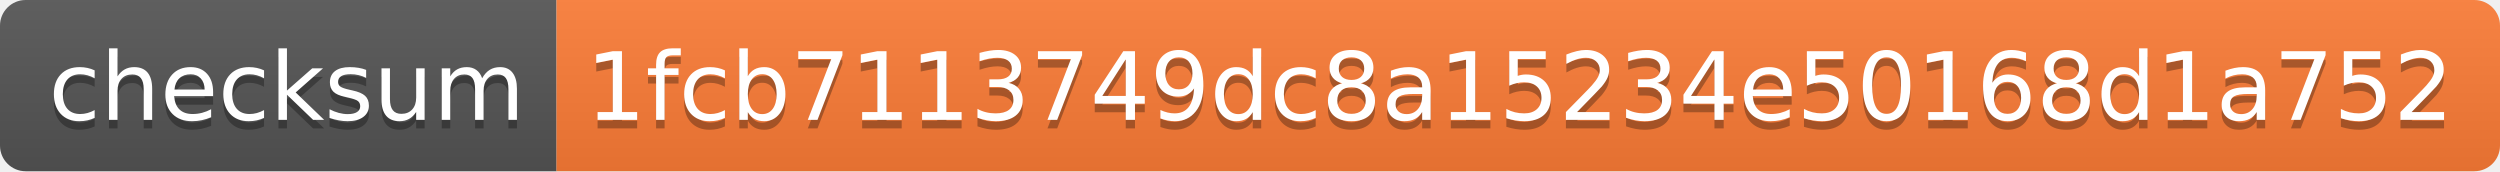
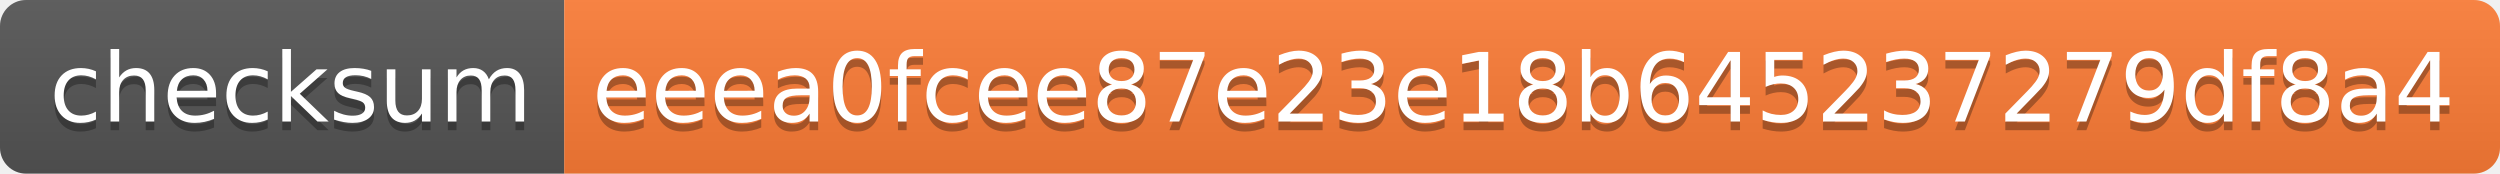
- <svg xmlns="http://www.w3.org/2000/svg" width="292" height="20" role="img" aria-label="checksum: 1fcb7113749dc8a15234e50168d1a752">
+ <svg xmlns="http://www.w3.org/2000/svg" width="288" height="20" role="img" aria-label="checksum: eeea0fcee87e23e18b645237279df8a4">
  <linearGradient id="s" x2="0" y2="100%">
    <stop offset="0" stop-color="#bbb" stop-opacity=".1" />
    <stop offset="1" stop-opacity=".1" />
  </linearGradient>
  <clipPath id="r">
-     <rect width="292" height="20" rx="3" fill="#fff" />
+     <rect width="288" height="20" rx="3" fill="#fff" />
  </clipPath>
  <g clip-path="url(#r)">
    <rect width="65" height="20" fill="#555" />
-     <rect x="65" width="227" height="20" fill="#fe7d37" />
-     <rect width="292" height="20" fill="url(#s)" />
+     <rect x="65" width="223" height="20" fill="#fe7d37" />
+     <rect width="288" height="20" fill="url(#s)" />
  </g>
  <g fill="#fff" text-anchor="middle" font-family="Verdana,Geneva,DejaVu Sans,sans-serif" text-rendering="geometricPrecision" font-size="110">
    <text aria-hidden="true" x="335" y="150" fill="#010101" fill-opacity=".3" transform="scale(.1)" textLength="550">checksum</text>
    <text x="335" y="140" transform="scale(.1)" fill="#fff" textLength="550">checksum</text>
-     <text aria-hidden="true" x="1775" y="150" fill="#010101" fill-opacity=".3" transform="scale(.1)" textLength="2170">1fcb7113749dc8a15234e50168d1a752</text>
-     <text x="1775" y="140" transform="scale(.1)" fill="#fff" textLength="2170">1fcb7113749dc8a15234e50168d1a752</text>
+     <text aria-hidden="true" x="1755" y="150" fill="#010101" fill-opacity=".3" transform="scale(.1)" textLength="2130">eeea0fcee87e23e18b645237279df8a4</text>
+     <text x="1755" y="140" transform="scale(.1)" fill="#fff" textLength="2130">eeea0fcee87e23e18b645237279df8a4</text>
  </g>
</svg>
